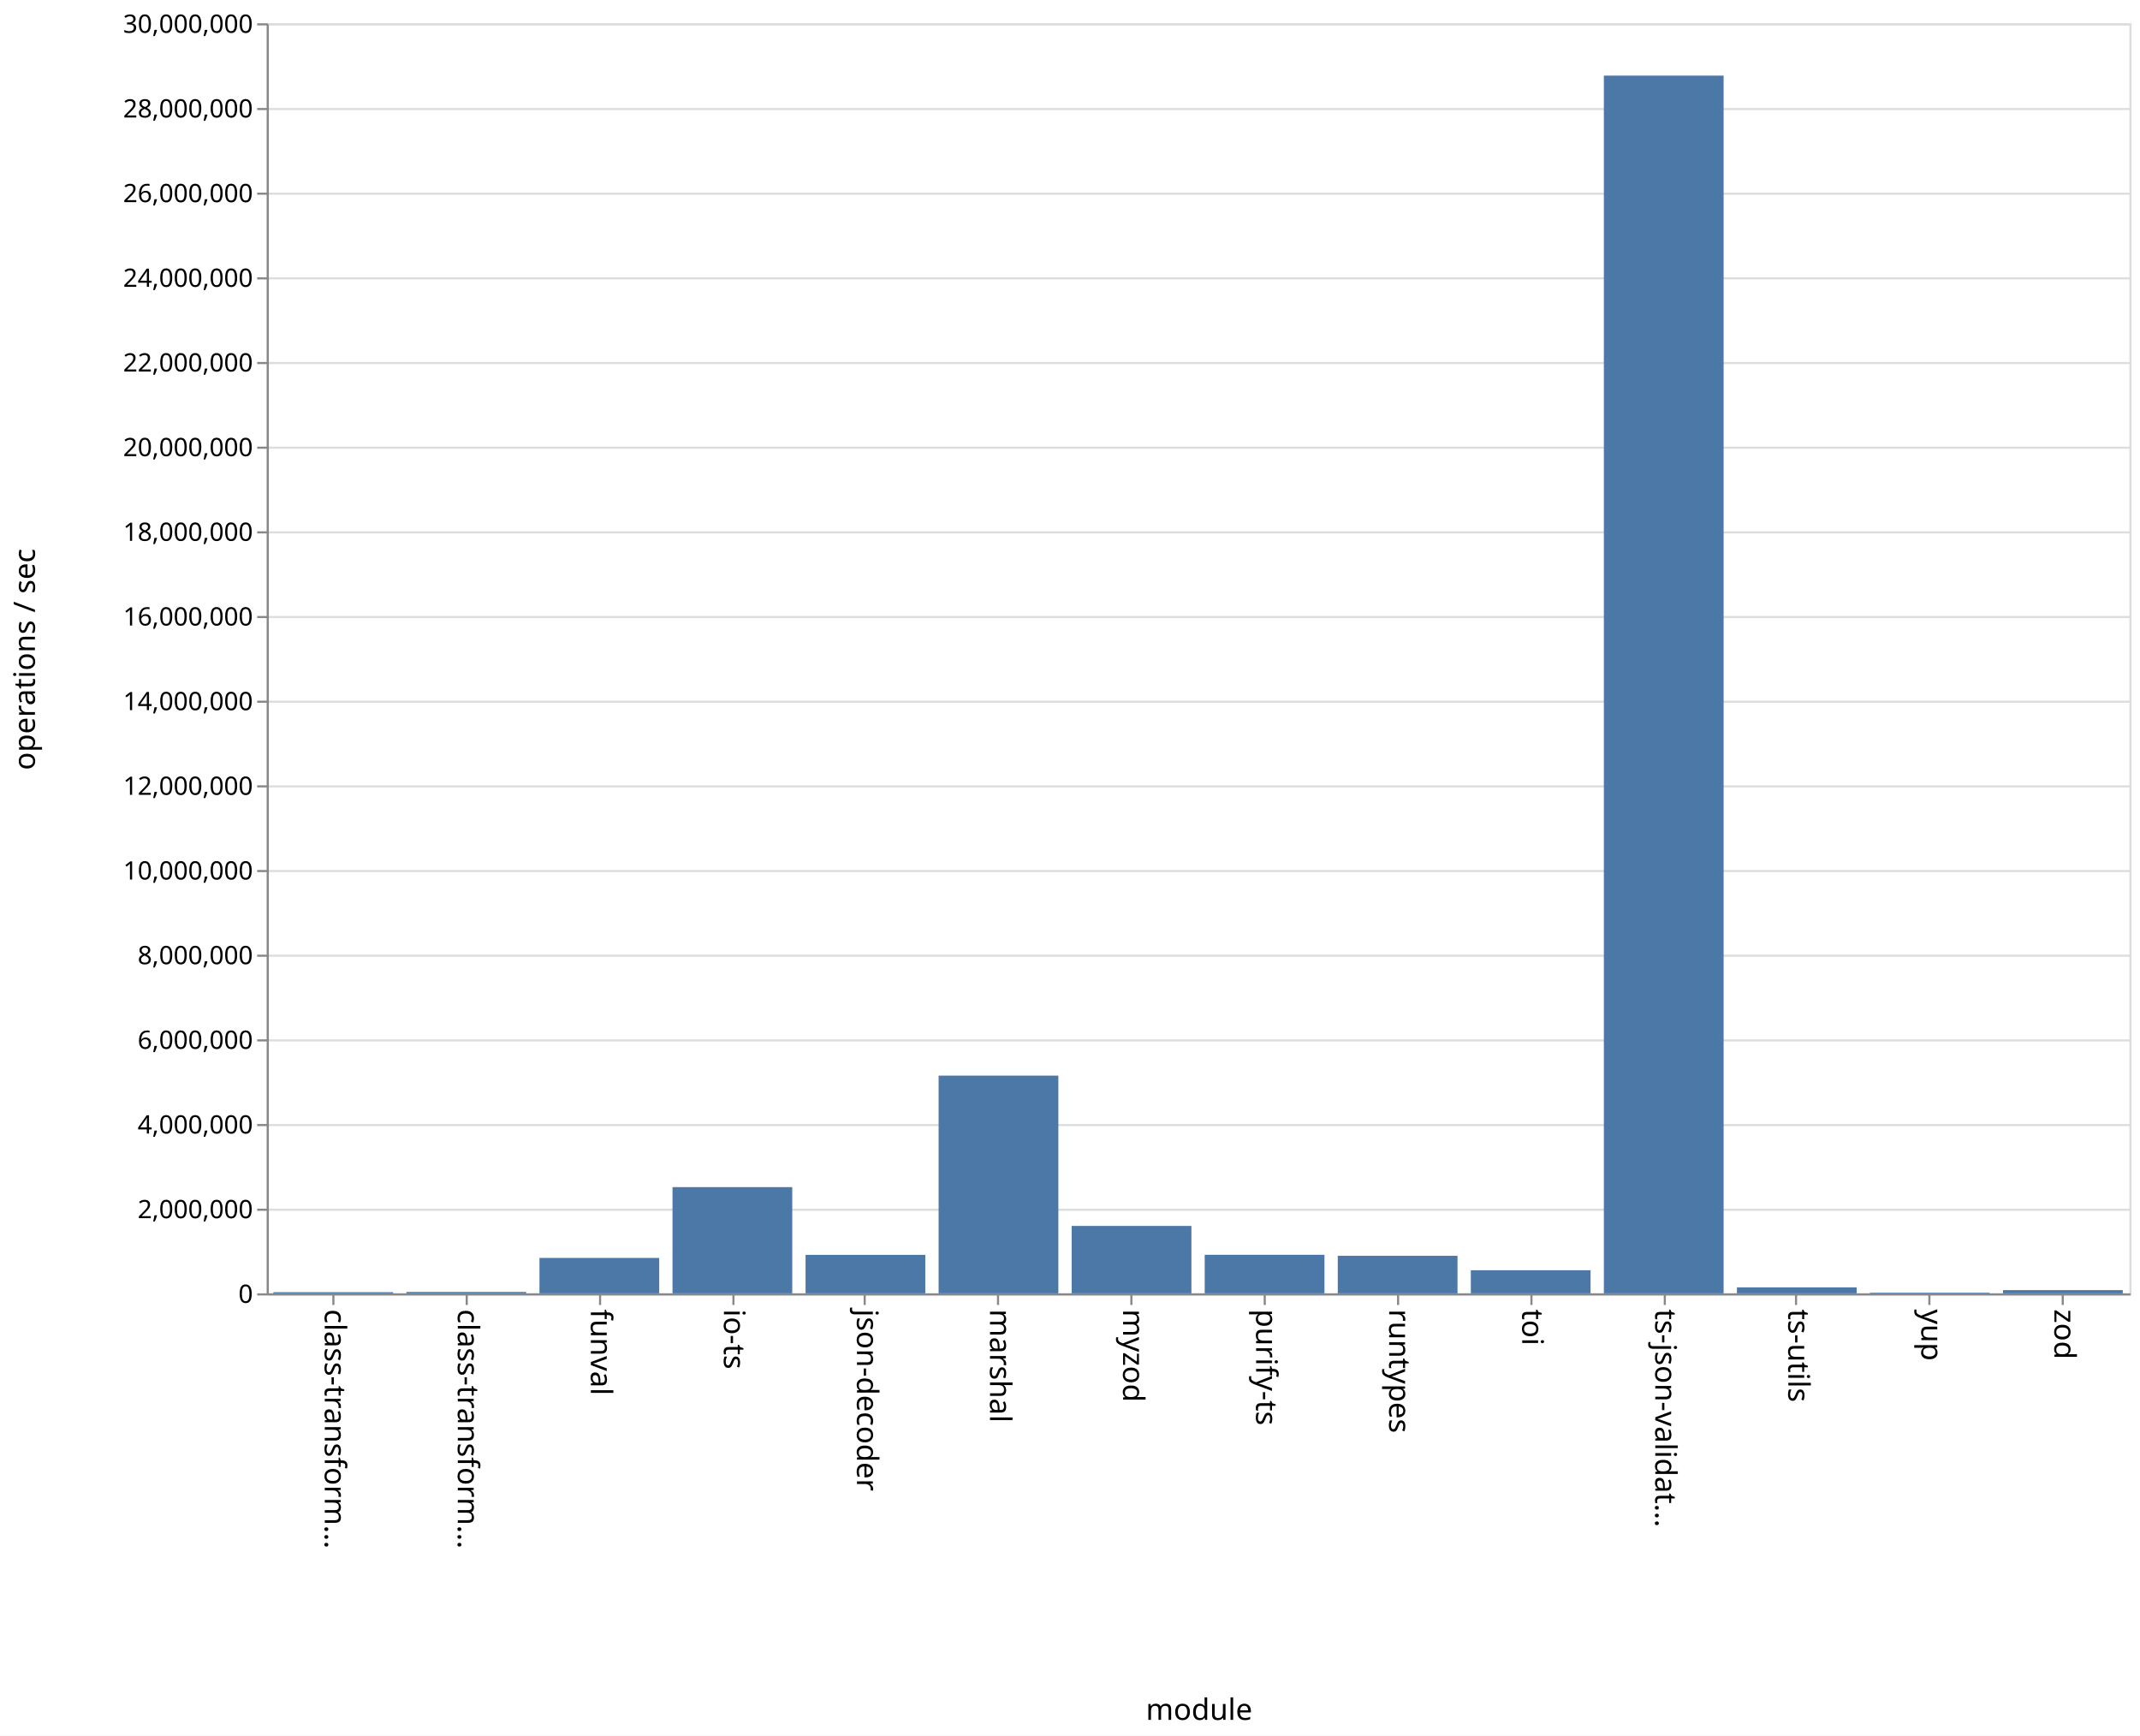
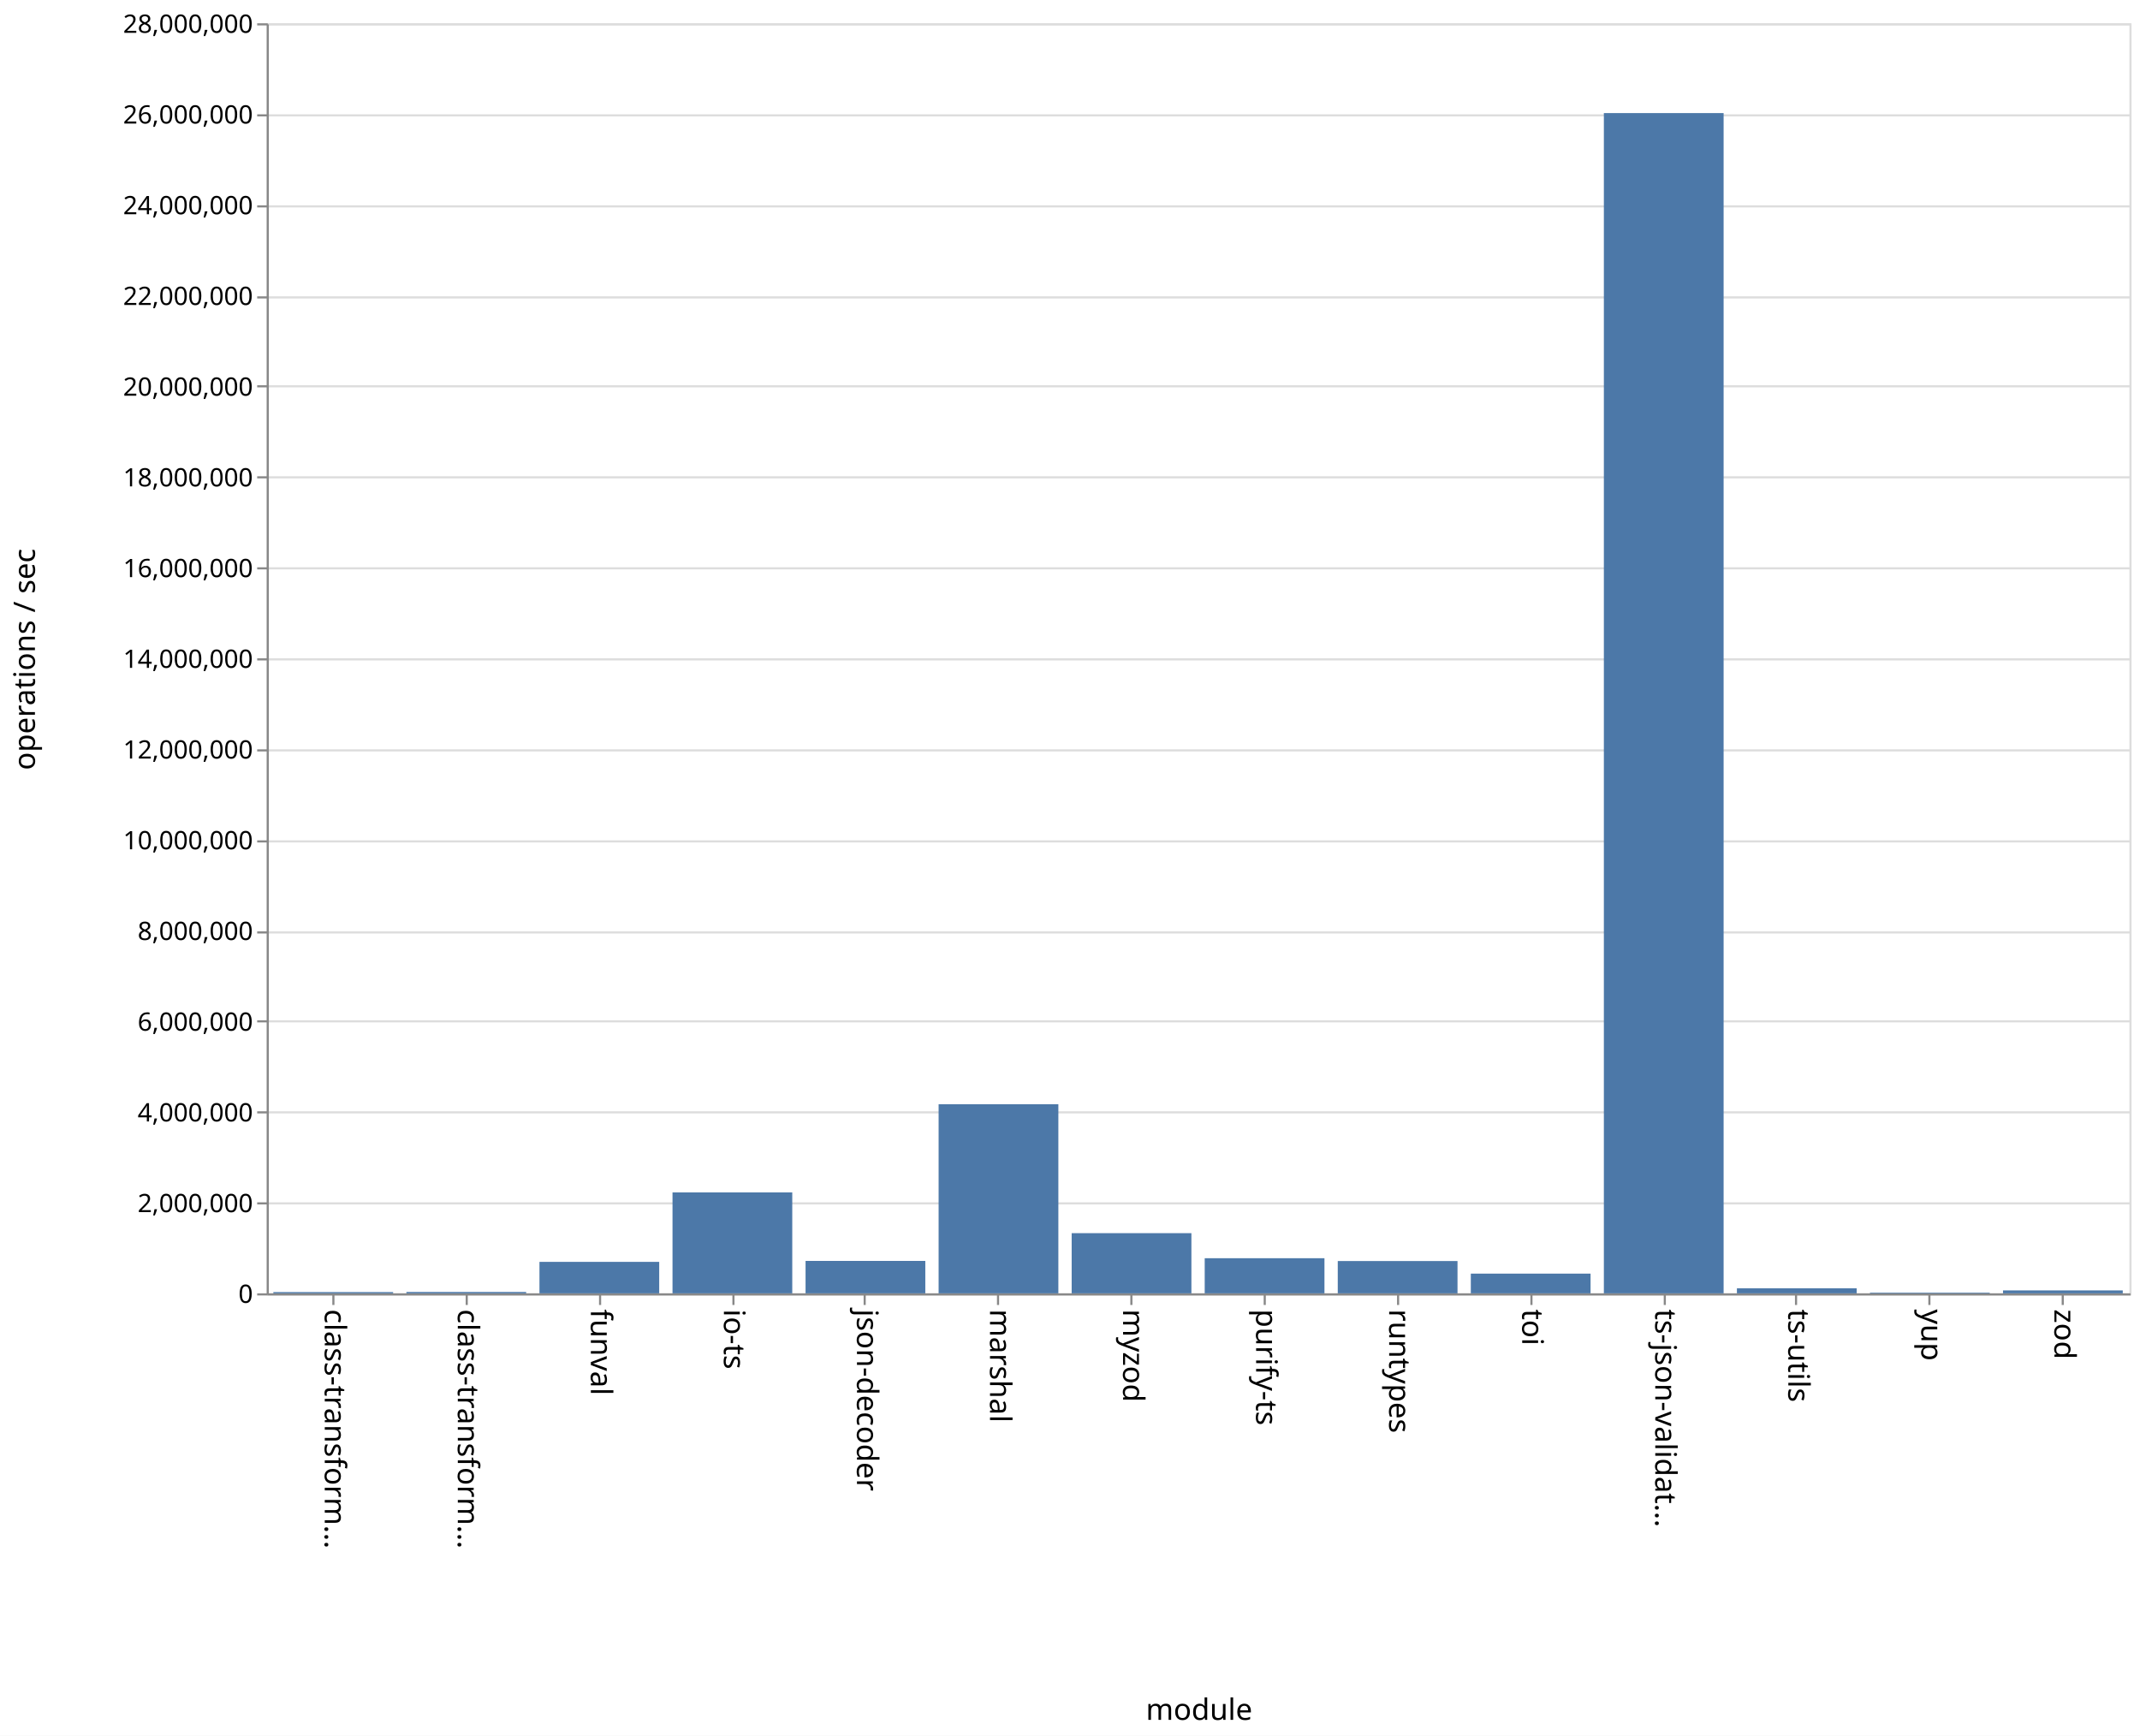
<svg xmlns="http://www.w3.org/2000/svg" class="marks" width="1011" height="820">
  <path fill="#fff" d="M0 0h1011v820H0z" />
  <g class="mark-group role-frame root">
    <path class="background" d="M126.5 11.5h880v600h-880z" fill="none" stroke="#ddd" />
    <g class="mark-group role-axis">
      <path class="background" d="M126.5 11.5z" pointer-events="none" fill="none" />
      <g class="mark-rule role-axis-grid" pointer-events="none" fill="none" stroke="#ddd">
-         <path d="M126.5 611.5h880M126.5 571.5h880M126.5 531.5h880M126.5 491.5h880M126.5 451.5h880M126.5 411.5h880M126.5 371.5h880M126.5 331.5h880M126.5 291.5h880M126.5 251.5h880M126.5 211.5h880M126.5 171.5h880M126.5 131.5h880M126.5 91.5h880M126.5 51.5h880M126.5 11.5h880" />
+         <path d="M126.5 611.5h880M126.5 568.5h880M126.5 525.5h880M126.5 482.5h880M126.5 440.5h880M126.5 397.5h880M126.5 354.5h880M126.5 311.5h880M126.5 268.5h880M126.5 225.5h880M126.5 182.5h880M126.5 140.5h880M126.5 97.5h880M126.5 54.5h880M126.5 11.5h880" />
      </g>
    </g>
    <g class="mark-group role-axis">
      <path class="background" d="M126.5 611.5z" pointer-events="none" fill="none" />
      <g class="mark-rule role-axis-tick" pointer-events="none" fill="none" stroke="#888">
        <path d="M157.5 611.5v5M220.5 611.5v5M283.5 611.5v5M346.5 611.5v5M408.5 611.5v5M471.5 611.5v5M534.5 611.5v5M597.5 611.5v5M660.5 611.5v5M723.5 611.5v5M786.5 611.5v5M848.5 611.5v5M911.5 611.5v5M974.5 611.5v5" />
      </g>
      <g class="mark-text role-axis-label" pointer-events="none" font-family="sans-serif" font-size="14">
        <text transform="rotate(90 -232.536 385.964)">
                    class-transform…
                </text>
        <text transform="rotate(90 -201.107 417.393)">
                    class-transform…
                </text>
        <text transform="rotate(90 -169.679 448.821)">
                    funval
                </text>
        <text transform="rotate(90 -138.25 480.25)">
                    io-ts
                </text>
        <text transform="rotate(90 -106.821 511.679)">
                    json-decoder
                </text>
        <text transform="rotate(90 -75.393 543.107)">
                    marshal
                </text>
        <text transform="rotate(90 -43.964 574.536)">
                    myzod
                </text>
        <text transform="rotate(90 -12.536 605.964)">
                    purify-ts
                </text>
        <text transform="rotate(90 18.893 637.393)">
                    runtypes
                </text>
        <text transform="rotate(90 50.321 668.821)">
                    toi
                </text>
        <text transform="rotate(90 81.75 700.25)">
                    ts-json-validat…
                </text>
        <text transform="rotate(90 113.179 731.679)">
                    ts-utils
                </text>
        <text transform="rotate(90 144.607 763.107)">
                    yup
                </text>
        <text transform="rotate(90 176.036 794.536)">
                    zod
                </text>
      </g>
      <path fill="none" stroke="#888" d="M126.5 611.5h880" pointer-events="none" />
      <text text-anchor="middle" transform="translate(566.5 812.5)" font-family="sans-serif" font-size="14" font-weight="400" pointer-events="none">
                module
            </text>
    </g>
    <g class="mark-group role-axis">
      <path class="background" d="M126.5 11.5z" pointer-events="none" fill="none" />
      <g class="mark-rule role-axis-tick" pointer-events="none" fill="none" stroke="#888">
-         <path d="M126.5 611.5h-5M126.5 571.5h-5M126.5 531.5h-5M126.5 491.5h-5M126.5 451.5h-5M126.5 411.5h-5M126.5 371.5h-5M126.5 331.5h-5M126.5 291.5h-5M126.5 251.5h-5M126.5 211.5h-5M126.5 171.5h-5M126.5 131.5h-5M126.5 91.5h-5M126.5 51.5h-5M126.5 11.5h-5" />
+         <path d="M126.5 611.5h-5M126.5 568.5h-5M126.5 525.5h-5M126.5 482.5h-5M126.5 440.5h-5M126.5 397.5h-5M126.5 354.5h-5M126.5 311.5h-5M126.5 268.5h-5M126.5 225.5h-5M126.5 182.5h-5M126.5 140.5h-5M126.5 97.5h-5M126.5 54.5h-5M126.5 11.5h-5" />
      </g>
      <g class="mark-text role-axis-label" pointer-events="none" text-anchor="end" font-family="sans-serif" font-size="12">
        <text transform="translate(119.5 615.5)">
                    0
                </text>
-         <text transform="translate(119.5 575.5)">
+         <text transform="translate(119.5 572.643)">
                    2,000,000
                </text>
-         <text transform="translate(119.5 535.5)">
+         <text transform="translate(119.5 529.786)">
                    4,000,000
                </text>
-         <text transform="translate(119.5 495.5)">
+         <text transform="translate(119.5 486.929)">
                    6,000,000
                </text>
-         <text transform="translate(119.5 455.5)">
+         <text transform="translate(119.5 444.071)">
                    8,000,000
                </text>
-         <text transform="translate(119.5 415.5)">
+         <text transform="translate(119.5 401.214)">
                    10,000,000
                </text>
-         <text transform="translate(119.5 375.5)">
+         <text transform="translate(119.5 358.357)">
                    12,000,000
                </text>
-         <text transform="translate(119.5 335.5)">
+         <text transform="translate(119.5 315.5)">
                    14,000,000
                </text>
-         <text transform="translate(119.5 295.5)">
+         <text transform="translate(119.5 272.643)">
                    16,000,000
                </text>
-         <text transform="translate(119.5 255.5)">
+         <text transform="translate(119.5 229.786)">
                    18,000,000
                </text>
-         <text transform="translate(119.5 215.5)">
+         <text transform="translate(119.5 186.929)">
                    20,000,000
                </text>
-         <text transform="translate(119.5 175.5)">
+         <text transform="translate(119.5 144.071)">
                    22,000,000
                </text>
-         <text transform="translate(119.5 135.5)">
+         <text transform="translate(119.5 101.214)">
                    24,000,000
                </text>
-         <text transform="translate(119.5 95.5)">
+         <text transform="translate(119.5 58.357)">
                    26,000,000
                </text>
-         <text transform="translate(119.5 55.5)">
+         <text transform="translate(119.5 15.5)">
                    28,000,000
-                 </text>
-         <text transform="translate(119.5 15.5)">
-                     30,000,000
                </text>
      </g>
      <path fill="none" stroke="#888" d="M126.5 611.5v-600" pointer-events="none" />
      <text text-anchor="middle" transform="rotate(-90 164 147.5)" font-family="sans-serif" font-size="14" font-weight="400" pointer-events="none">
                operations / sec
            </text>
    </g>
    <g class="mark-rect role-mark marks" fill="#4c78a8">
-       <path d="M129.143 610.449h56.571V611h-56.571zM192 610.345h56.571V611H192zM254.857 594.272h56.572V611h-56.572zM317.714 560.82h56.572V611h-56.572zM380.571 592.826h56.572V611H380.57zM443.429 508.15H500V611h-56.571zM506.286 579.154h56.571V611h-56.571zM569.143 592.786h56.571V611h-56.571zM632 593.27h56.571V611H632zM694.857 600.093h56.572V611h-56.572zM757.714 35.723h56.572V611h-56.572zM820.571 608.173h56.572V611H820.57zM883.429 610.7H940v.3h-56.571zM946.286 609.483h56.571V611h-56.571z" />
+       <path d="M129.143 610.405h56.571V611h-56.571zM192 610.352h56.571V611H192zM254.857 596.133h56.572V611h-56.572zM317.714 563.316h56.572V611h-56.572zM380.571 595.683h56.572V611H380.57zM443.429 521.67H500V611h-56.571zM506.286 582.572h56.571V611h-56.571zM569.143 594.408h56.571V611h-56.571zM632 595.738h56.571V611H632zM694.857 601.685h56.572V611h-56.572zM757.714 53.423h56.572V611h-56.572zM820.571 608.63h56.572V611H820.57zM883.429 610.678H940V611h-56.571zM946.286 609.614h56.571V611h-56.571z" />
    </g>
  </g>
</svg>
